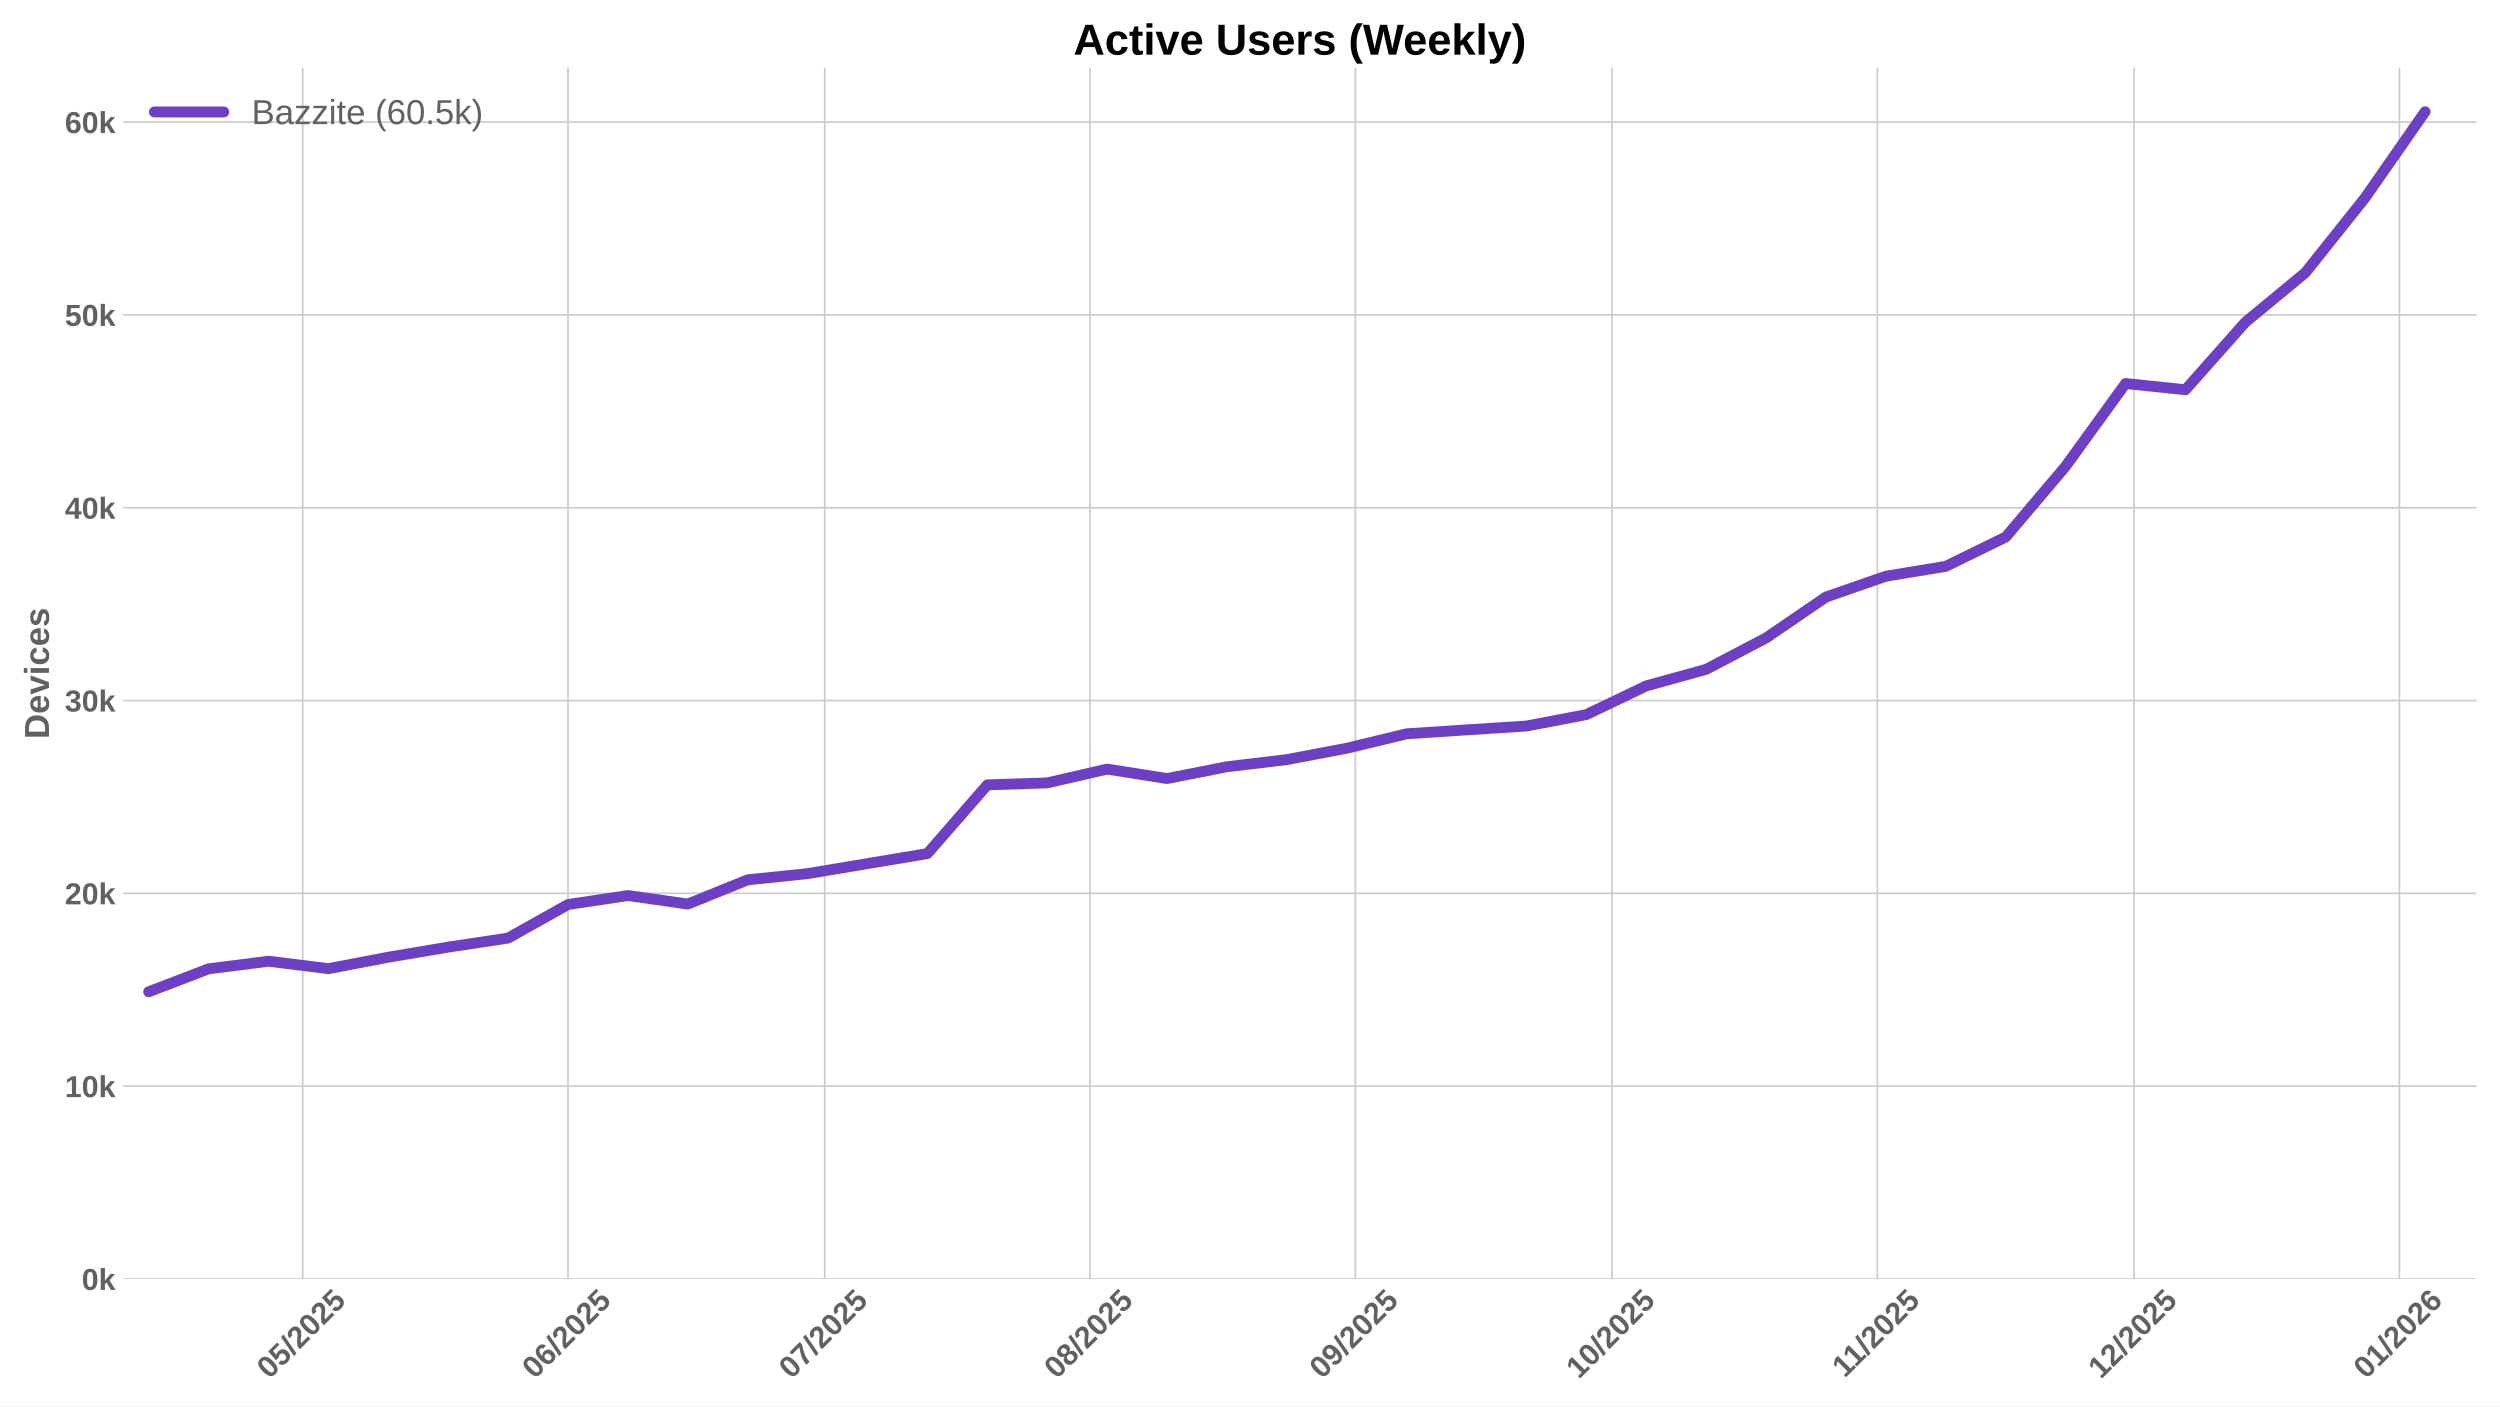
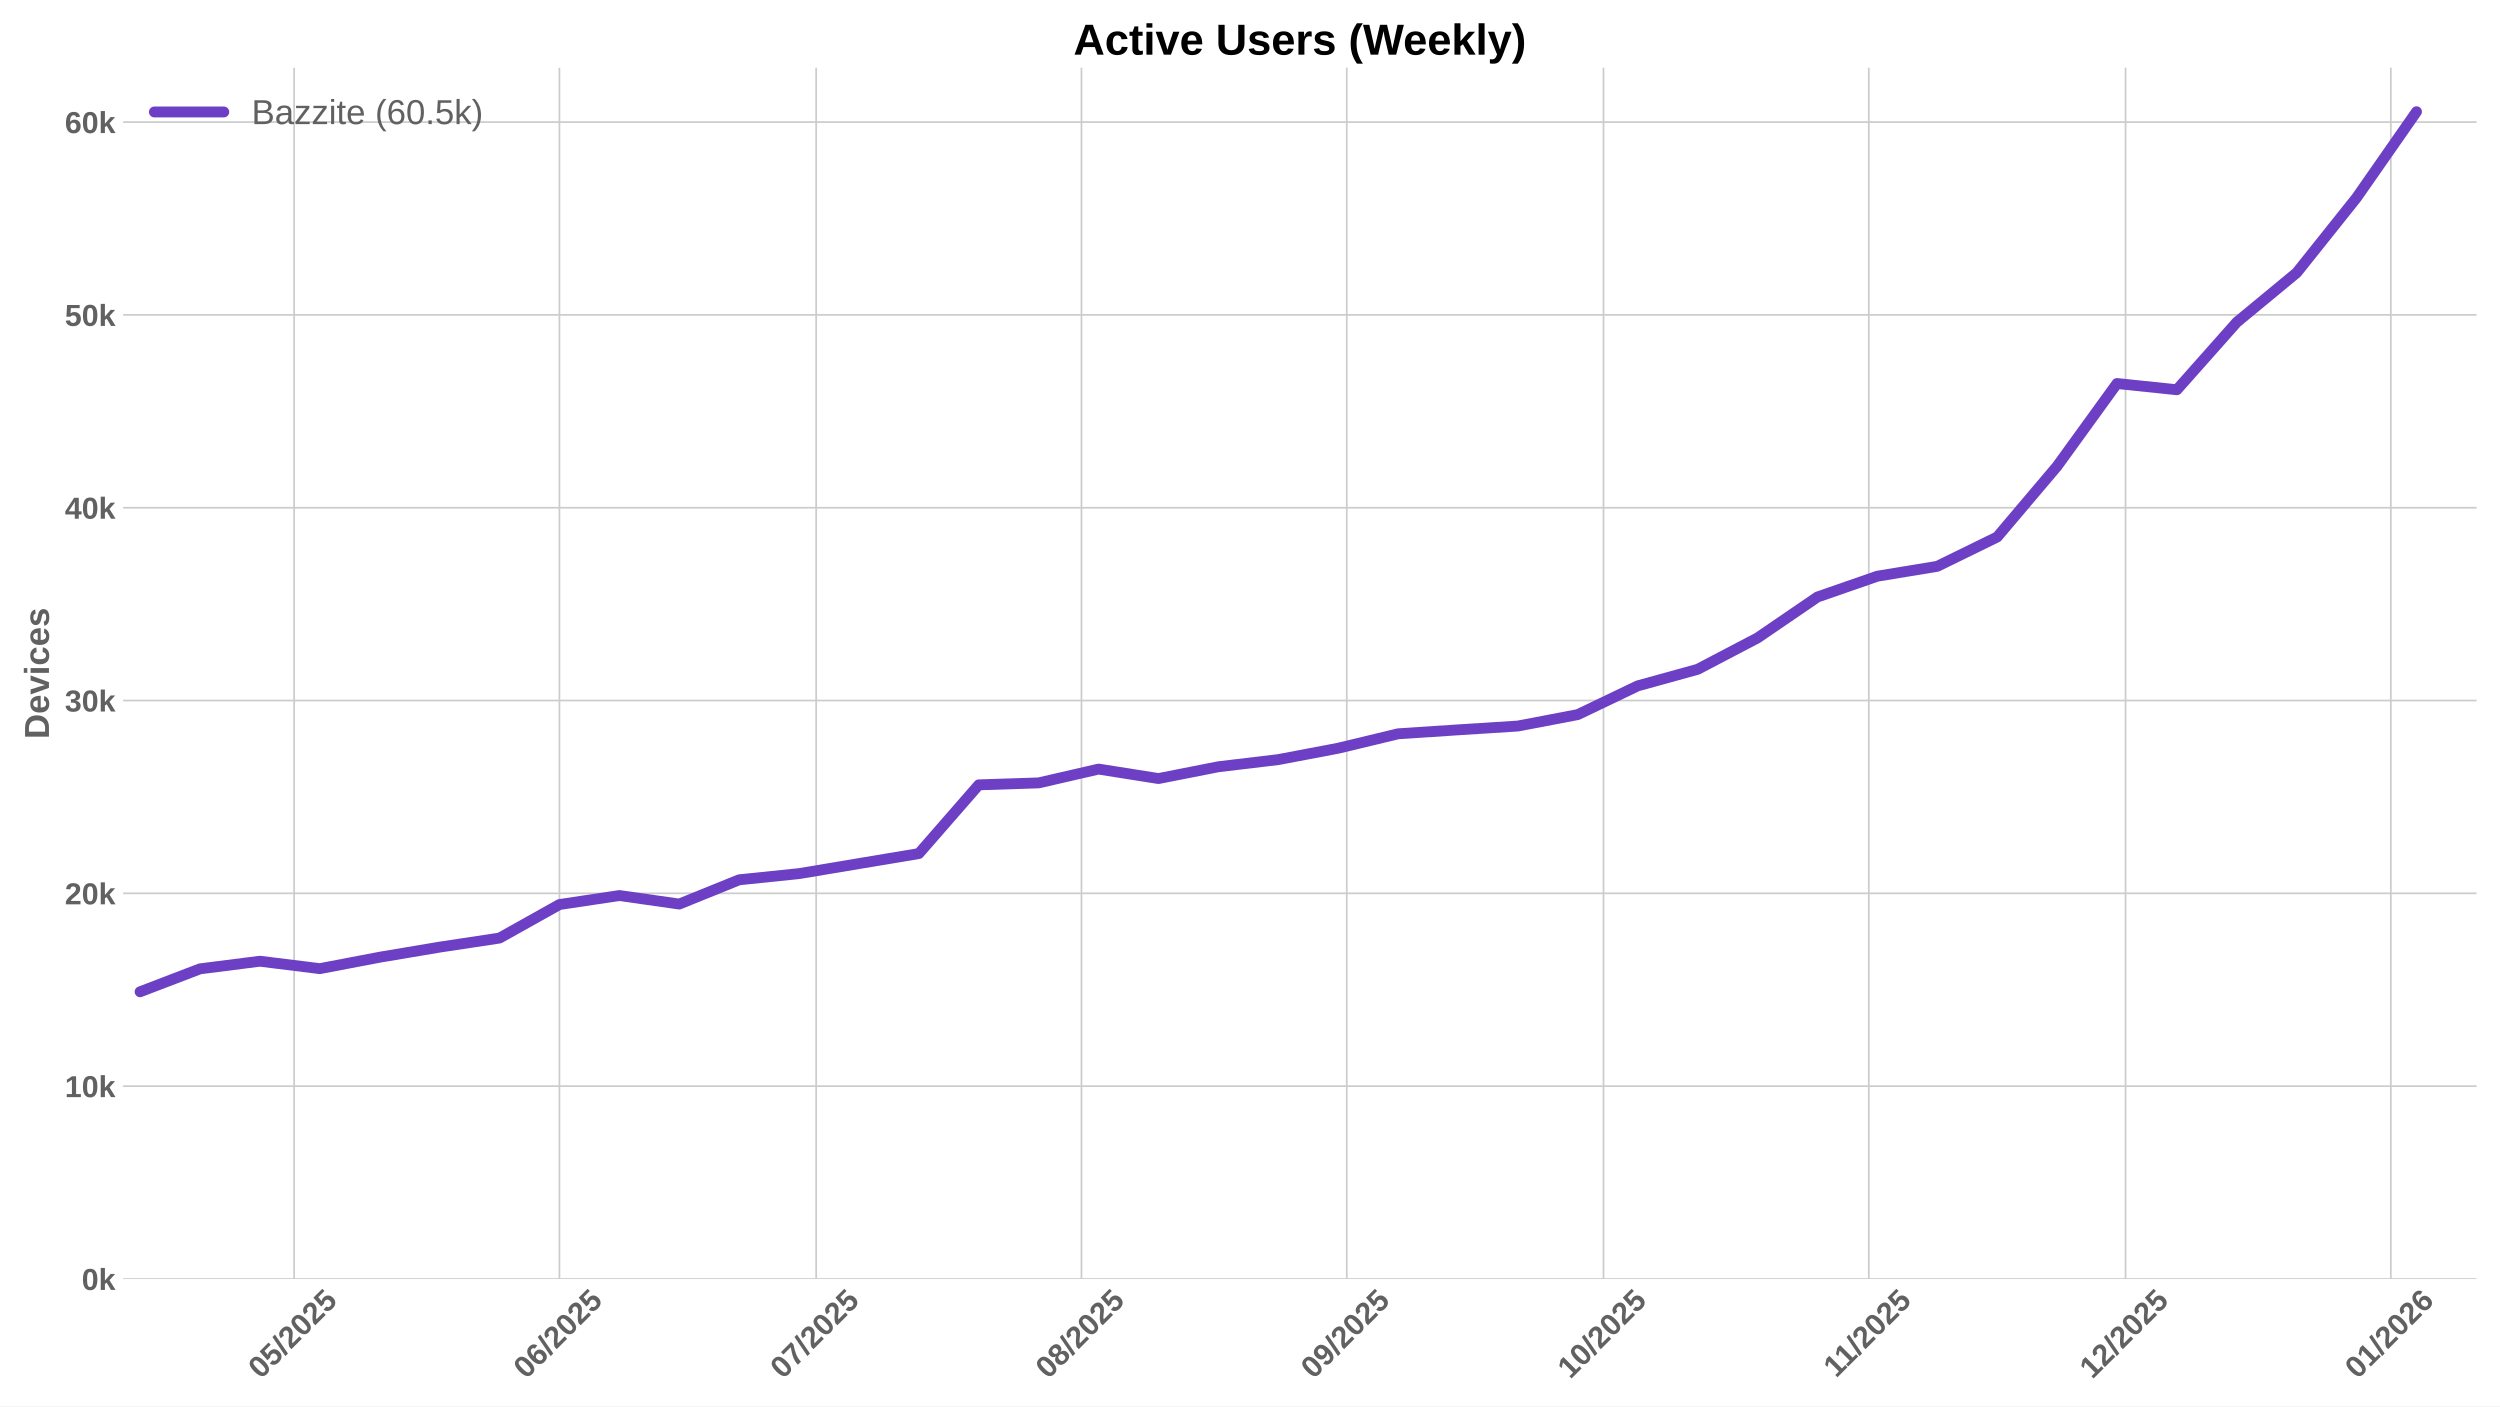
<svg xmlns="http://www.w3.org/2000/svg" xmlns:xlink="http://www.w3.org/1999/xlink" width="1152pt" height="648pt" viewBox="0 0 1152 648" version="1.1">
  <defs>
    <style type="text/css">*{stroke-linejoin: round; stroke-linecap: butt}</style>
  </defs>
  <g id="figure_1">
    <g id="patch_1">
      <path d="M 0 648  L 1152 648  L 1152 0  L 0 0  z " style="fill: #ffffff" />
    </g>
    <g id="axes_1">
      <g id="patch_2">
        <path d="M 56.73 589.343  L 1141.2 589.343  L 1141.2 31.2  L 56.73 31.2  z " style="fill: #ffffff" />
      </g>
      <g id="matplotlib.axis_1">
        <g id="xtick_1">
          <g id="line2d_1">
-             <path d="M 139.484 589.343  L 139.484 31.2  " clip-path="url(#pe78dcca697)" style="fill: none; stroke: #cccccc; stroke-width: 0.8; stroke-linecap: round" />
+             <path d="M 135.533 589.343  L 135.533 31.2  " clip-path="url(#p58dccc7db9)" style="fill: none; stroke: #cccccc; stroke-width: 0.8; stroke-linecap: round" />
          </g>
          <g id="line2d_2" />
          <g id="text_1">
-             <g style="fill: #616161" transform="translate(124.1541 635.7977) rotate(-45) scale(0.14 -0.14)">
+             <g style="fill: #616161" transform="translate(120.2031 635.7977) rotate(-45) scale(0.14 -0.14)">
              <defs>
                <path id="LiberationSans-Bold-30" d="M 3297 2203  Q 3297 1088 2914 512  Q 2531 -63 1766 -63  Q 253 -63 253 2203  Q 253 2994 418 3494  Q 584 3994 915 4231  Q 1247 4469 1791 4469  Q 2572 4469 2934 3903  Q 3297 3338 3297 2203  z M 2416 2203  Q 2416 2813 2356 3150  Q 2297 3488 2165 3634  Q 2034 3781 1784 3781  Q 1519 3781 1383 3632  Q 1247 3484 1189 3148  Q 1131 2813 1131 2203  Q 1131 1600 1192 1261  Q 1253 922 1386 775  Q 1519 628 1772 628  Q 2022 628 2158 783  Q 2294 938 2355 1278  Q 2416 1619 2416 2203  z " transform="scale(0.015625)" />
                <path id="LiberationSans-Bold-35" d="M 3381 1466  Q 3381 766 2945 351  Q 2509 -63 1750 -63  Q 1088 -63 689 235  Q 291 534 197 1100  L 1075 1172  Q 1144 891 1319 762  Q 1494 634 1759 634  Q 2088 634 2283 843  Q 2478 1053 2478 1447  Q 2478 1794 2293 2001  Q 2109 2209 1778 2209  Q 1413 2209 1181 1925  L 325 1925  L 478 4403  L 3125 4403  L 3125 3750  L 1275 3750  L 1203 2638  Q 1522 2919 2000 2919  Q 2628 2919 3004 2528  Q 3381 2138 3381 1466  z " transform="scale(0.015625)" />
                <path id="LiberationSans-Bold-2f" d="M 63 -128  L 972 4638  L 1716 4638  L 822 -128  L 63 -128  z " transform="scale(0.015625)" />
                <path id="LiberationSans-Bold-32" d="M 222 0  L 222 609  Q 394 988 711 1347  Q 1028 1706 1509 2097  Q 1972 2472 2158 2715  Q 2344 2959 2344 3194  Q 2344 3769 1766 3769  Q 1484 3769 1336 3617  Q 1188 3466 1144 3163  L 259 3213  Q 334 3825 717 4147  Q 1100 4469 1759 4469  Q 2472 4469 2853 4144  Q 3234 3819 3234 3231  Q 3234 2922 3112 2672  Q 2991 2422 2800 2211  Q 2609 2000 2376 1815  Q 2144 1631 1925 1456  Q 1706 1281 1526 1103  Q 1347 925 1259 722  L 3303 722  L 3303 0  L 222 0  z " transform="scale(0.015625)" />
              </defs>
              <use xlink:href="#LiberationSans-Bold-30" />
              <use xlink:href="#LiberationSans-Bold-35" transform="translate(55.61523 0)" />
              <use xlink:href="#LiberationSans-Bold-2f" transform="translate(111.2305 0)" />
              <use xlink:href="#LiberationSans-Bold-32" transform="translate(139.0137 0)" />
              <use xlink:href="#LiberationSans-Bold-30" transform="translate(194.6289 0)" />
              <use xlink:href="#LiberationSans-Bold-32" transform="translate(250.2441 0)" />
              <use xlink:href="#LiberationSans-Bold-35" transform="translate(305.8594 0)" />
            </g>
          </g>
        </g>
        <g id="xtick_2">
          <g id="line2d_3">
-             <path d="M 261.734 589.343  L 261.734 31.2  " clip-path="url(#pe78dcca697)" style="fill: none; stroke: #cccccc; stroke-width: 0.8; stroke-linecap: round" />
+             <path d="M 257.783 589.343  L 257.783 31.2  " clip-path="url(#p58dccc7db9)" style="fill: none; stroke: #cccccc; stroke-width: 0.8; stroke-linecap: round" />
          </g>
          <g id="line2d_4" />
          <g id="text_2">
-             <g style="fill: #616161" transform="translate(246.4034 635.7977) rotate(-45) scale(0.14 -0.14)">
+             <g style="fill: #616161" transform="translate(242.4524 635.7977) rotate(-45) scale(0.14 -0.14)">
              <defs>
                <path id="LiberationSans-Bold-36" d="M 3328 1441  Q 3328 738 2934 337  Q 2541 -63 1847 -63  Q 1069 -63 651 482  Q 234 1028 234 2100  Q 234 3278 657 3873  Q 1081 4469 1869 4469  Q 2428 4469 2751 4222  Q 3075 3975 3209 3456  L 2381 3341  Q 2263 3775 1850 3775  Q 1497 3775 1295 3422  Q 1094 3069 1094 2350  Q 1234 2584 1484 2709  Q 1734 2834 2050 2834  Q 2641 2834 2984 2459  Q 3328 2084 3328 1441  z M 2447 1416  Q 2447 1791 2273 1989  Q 2100 2188 1797 2188  Q 1506 2188 1331 2002  Q 1156 1816 1156 1509  Q 1156 1125 1339 873  Q 1522 622 1819 622  Q 2116 622 2281 833  Q 2447 1044 2447 1416  z " transform="scale(0.015625)" />
              </defs>
              <use xlink:href="#LiberationSans-Bold-30" />
              <use xlink:href="#LiberationSans-Bold-36" transform="translate(55.61523 0)" />
              <use xlink:href="#LiberationSans-Bold-2f" transform="translate(111.2305 0)" />
              <use xlink:href="#LiberationSans-Bold-32" transform="translate(139.0137 0)" />
              <use xlink:href="#LiberationSans-Bold-30" transform="translate(194.6289 0)" />
              <use xlink:href="#LiberationSans-Bold-32" transform="translate(250.2441 0)" />
              <use xlink:href="#LiberationSans-Bold-35" transform="translate(305.8594 0)" />
            </g>
          </g>
        </g>
        <g id="xtick_3">
          <g id="line2d_5">
-             <path d="M 380.04 589.343  L 380.04 31.2  " clip-path="url(#pe78dcca697)" style="fill: none; stroke: #cccccc; stroke-width: 0.8; stroke-linecap: round" />
+             <path d="M 376.089 589.343  L 376.089 31.2  " clip-path="url(#p58dccc7db9)" style="fill: none; stroke: #cccccc; stroke-width: 0.8; stroke-linecap: round" />
          </g>
          <g id="line2d_6" />
          <g id="text_3">
-             <g style="fill: #616161" transform="translate(364.7092 635.7977) rotate(-45) scale(0.14 -0.14)">
+             <g style="fill: #616161" transform="translate(360.7583 635.7977) rotate(-45) scale(0.14 -0.14)">
              <defs>
                <path id="LiberationSans-Bold-37" d="M 3278 3706  Q 2981 3238 2717 2797  Q 2453 2356 2256 1911  Q 2059 1466 1945 995  Q 1831 525 1831 0  L 916 0  Q 916 550 1059 1064  Q 1203 1578 1475 2111  Q 1747 2644 2463 3681  L 275 3681  L 275 4403  L 3278 4403  L 3278 3706  z " transform="scale(0.015625)" />
              </defs>
              <use xlink:href="#LiberationSans-Bold-30" />
              <use xlink:href="#LiberationSans-Bold-37" transform="translate(55.61523 0)" />
              <use xlink:href="#LiberationSans-Bold-2f" transform="translate(111.2305 0)" />
              <use xlink:href="#LiberationSans-Bold-32" transform="translate(139.0137 0)" />
              <use xlink:href="#LiberationSans-Bold-30" transform="translate(194.6289 0)" />
              <use xlink:href="#LiberationSans-Bold-32" transform="translate(250.2441 0)" />
              <use xlink:href="#LiberationSans-Bold-35" transform="translate(305.8594 0)" />
            </g>
          </g>
        </g>
        <g id="xtick_4">
          <g id="line2d_7">
-             <path d="M 502.289 589.343  L 502.289 31.2  " clip-path="url(#pe78dcca697)" style="fill: none; stroke: #cccccc; stroke-width: 0.8; stroke-linecap: round" />
+             <path d="M 498.338 589.343  L 498.338 31.2  " clip-path="url(#p58dccc7db9)" style="fill: none; stroke: #cccccc; stroke-width: 0.8; stroke-linecap: round" />
          </g>
          <g id="line2d_8" />
          <g id="text_4">
-             <g style="fill: #616161" transform="translate(486.9586 635.7977) rotate(-45) scale(0.14 -0.14)">
+             <g style="fill: #616161" transform="translate(483.0076 635.7977) rotate(-45) scale(0.14 -0.14)">
              <defs>
                <path id="LiberationSans-Bold-38" d="M 3363 1241  Q 3363 622 2953 279  Q 2544 -63 1784 -63  Q 1031 -63 617 278  Q 203 619 203 1234  Q 203 1656 447 1945  Q 691 2234 1100 2303  L 1100 2316  Q 744 2394 525 2669  Q 306 2944 306 3303  Q 306 3844 689 4156  Q 1072 4469 1772 4469  Q 2488 4469 2870 4164  Q 3253 3859 3253 3297  Q 3253 2938 3036 2666  Q 2819 2394 2453 2322  L 2453 2309  Q 2878 2241 3120 1961  Q 3363 1681 3363 1241  z M 2350 3250  Q 2350 3563 2206 3708  Q 2063 3853 1772 3853  Q 1203 3853 1203 3250  Q 1203 2619 1778 2619  Q 2066 2619 2208 2766  Q 2350 2913 2350 3250  z M 2453 1313  Q 2453 2003 1766 2003  Q 1447 2003 1276 1822  Q 1106 1641 1106 1300  Q 1106 913 1275 734  Q 1444 556 1791 556  Q 2131 556 2292 734  Q 2453 913 2453 1313  z " transform="scale(0.015625)" />
              </defs>
              <use xlink:href="#LiberationSans-Bold-30" />
              <use xlink:href="#LiberationSans-Bold-38" transform="translate(55.61523 0)" />
              <use xlink:href="#LiberationSans-Bold-2f" transform="translate(111.2305 0)" />
              <use xlink:href="#LiberationSans-Bold-32" transform="translate(139.0137 0)" />
              <use xlink:href="#LiberationSans-Bold-30" transform="translate(194.6289 0)" />
              <use xlink:href="#LiberationSans-Bold-32" transform="translate(250.2441 0)" />
              <use xlink:href="#LiberationSans-Bold-35" transform="translate(305.8594 0)" />
            </g>
          </g>
        </g>
        <g id="xtick_5">
          <g id="line2d_9">
-             <path d="M 624.538 589.343  L 624.538 31.2  " clip-path="url(#pe78dcca697)" style="fill: none; stroke: #cccccc; stroke-width: 0.8; stroke-linecap: round" />
+             <path d="M 620.587 589.343  L 620.587 31.2  " clip-path="url(#p58dccc7db9)" style="fill: none; stroke: #cccccc; stroke-width: 0.8; stroke-linecap: round" />
          </g>
          <g id="line2d_10" />
          <g id="text_5">
-             <g style="fill: #616161" transform="translate(609.2079 635.7977) rotate(-45) scale(0.14 -0.14)">
+             <g style="fill: #616161" transform="translate(605.2569 635.7977) rotate(-45) scale(0.14 -0.14)">
              <defs>
                <path id="LiberationSans-Bold-39" d="M 3322 2272  Q 3322 1100 2894 518  Q 2466 -63 1678 -63  Q 1097 -63 767 185  Q 438 434 300 972  L 1125 1088  Q 1247 628 1688 628  Q 2056 628 2254 981  Q 2453 1334 2459 2028  Q 2341 1794 2070 1661  Q 1800 1528 1488 1528  Q 906 1528 564 1923  Q 222 2319 222 2994  Q 222 3688 623 4078  Q 1025 4469 1759 4469  Q 2550 4469 2936 3920  Q 3322 3372 3322 2272  z M 2394 2888  Q 2394 3297 2214 3539  Q 2034 3781 1738 3781  Q 1447 3781 1280 3570  Q 1113 3359 1113 2988  Q 1113 2622 1278 2401  Q 1444 2181 1741 2181  Q 2022 2181 2208 2373  Q 2394 2566 2394 2888  z " transform="scale(0.015625)" />
              </defs>
              <use xlink:href="#LiberationSans-Bold-30" />
              <use xlink:href="#LiberationSans-Bold-39" transform="translate(55.61523 0)" />
              <use xlink:href="#LiberationSans-Bold-2f" transform="translate(111.2305 0)" />
              <use xlink:href="#LiberationSans-Bold-32" transform="translate(139.0137 0)" />
              <use xlink:href="#LiberationSans-Bold-30" transform="translate(194.6289 0)" />
              <use xlink:href="#LiberationSans-Bold-32" transform="translate(250.2441 0)" />
              <use xlink:href="#LiberationSans-Bold-35" transform="translate(305.8594 0)" />
            </g>
          </g>
        </g>
        <g id="xtick_6">
          <g id="line2d_11">
-             <path d="M 742.844 589.343  L 742.844 31.2  " clip-path="url(#pe78dcca697)" style="fill: none; stroke: #cccccc; stroke-width: 0.8; stroke-linecap: round" />
+             <path d="M 738.893 589.343  L 738.893 31.2  " clip-path="url(#p58dccc7db9)" style="fill: none; stroke: #cccccc; stroke-width: 0.8; stroke-linecap: round" />
          </g>
          <g id="line2d_12" />
          <g id="text_6">
-             <g style="fill: #616161" transform="translate(727.5137 635.7977) rotate(-45) scale(0.14 -0.14)">
+             <g style="fill: #616161" transform="translate(723.5628 635.7977) rotate(-45) scale(0.14 -0.14)">
              <defs>
                <path id="LiberationSans-Bold-31" d="M 403 0  L 403 653  L 1494 653  L 1494 3656  L 438 2997  L 438 3688  L 1541 4403  L 2372 4403  L 2372 653  L 3381 653  L 3381 0  L 403 0  z " transform="scale(0.015625)" />
              </defs>
              <use xlink:href="#LiberationSans-Bold-31" />
              <use xlink:href="#LiberationSans-Bold-30" transform="translate(55.61523 0)" />
              <use xlink:href="#LiberationSans-Bold-2f" transform="translate(111.2305 0)" />
              <use xlink:href="#LiberationSans-Bold-32" transform="translate(139.0137 0)" />
              <use xlink:href="#LiberationSans-Bold-30" transform="translate(194.6289 0)" />
              <use xlink:href="#LiberationSans-Bold-32" transform="translate(250.2441 0)" />
              <use xlink:href="#LiberationSans-Bold-35" transform="translate(305.8594 0)" />
            </g>
          </g>
        </g>
        <g id="xtick_7">
          <g id="line2d_13">
-             <path d="M 865.093 589.343  L 865.093 31.2  " clip-path="url(#pe78dcca697)" style="fill: none; stroke: #cccccc; stroke-width: 0.8; stroke-linecap: round" />
+             <path d="M 861.142 589.343  L 861.142 31.2  " clip-path="url(#p58dccc7db9)" style="fill: none; stroke: #cccccc; stroke-width: 0.8; stroke-linecap: round" />
          </g>
          <g id="line2d_14" />
          <g id="text_7">
-             <g style="fill: #616161" transform="translate(850.0353 635.2532) rotate(-45) scale(0.14 -0.14)">
+             <g style="fill: #616161" transform="translate(846.0843 635.2532) rotate(-45) scale(0.14 -0.14)">
              <use xlink:href="#LiberationSans-Bold-31" />
              <use xlink:href="#LiberationSans-Bold-31" transform="translate(50.11523 0)" />
              <use xlink:href="#LiberationSans-Bold-2f" transform="translate(105.7305 0)" />
              <use xlink:href="#LiberationSans-Bold-32" transform="translate(133.5137 0)" />
              <use xlink:href="#LiberationSans-Bold-30" transform="translate(189.1289 0)" />
              <use xlink:href="#LiberationSans-Bold-32" transform="translate(244.7441 0)" />
              <use xlink:href="#LiberationSans-Bold-35" transform="translate(300.3594 0)" />
            </g>
          </g>
        </g>
        <g id="xtick_8">
          <g id="line2d_15">
-             <path d="M 983.399 589.343  L 983.399 31.2  " clip-path="url(#pe78dcca697)" style="fill: none; stroke: #cccccc; stroke-width: 0.8; stroke-linecap: round" />
+             <path d="M 979.448 589.343  L 979.448 31.2  " clip-path="url(#p58dccc7db9)" style="fill: none; stroke: #cccccc; stroke-width: 0.8; stroke-linecap: round" />
          </g>
          <g id="line2d_16" />
          <g id="text_8">
-             <g style="fill: #616161" transform="translate(968.0689 635.7977) rotate(-45) scale(0.14 -0.14)">
+             <g style="fill: #616161" transform="translate(964.1179 635.7977) rotate(-45) scale(0.14 -0.14)">
              <use xlink:href="#LiberationSans-Bold-31" />
              <use xlink:href="#LiberationSans-Bold-32" transform="translate(55.61523 0)" />
              <use xlink:href="#LiberationSans-Bold-2f" transform="translate(111.2305 0)" />
              <use xlink:href="#LiberationSans-Bold-32" transform="translate(139.0137 0)" />
              <use xlink:href="#LiberationSans-Bold-30" transform="translate(194.6289 0)" />
              <use xlink:href="#LiberationSans-Bold-32" transform="translate(250.2441 0)" />
              <use xlink:href="#LiberationSans-Bold-35" transform="translate(305.8594 0)" />
            </g>
          </g>
        </g>
        <g id="xtick_9">
          <g id="line2d_17">
-             <path d="M 1105.649 589.343  L 1105.649 31.2  " clip-path="url(#pe78dcca697)" style="fill: none; stroke: #cccccc; stroke-width: 0.8; stroke-linecap: round" />
+             <path d="M 1101.698 589.343  L 1101.698 31.2  " clip-path="url(#p58dccc7db9)" style="fill: none; stroke: #cccccc; stroke-width: 0.8; stroke-linecap: round" />
          </g>
          <g id="line2d_18" />
          <g id="text_9">
-             <g style="fill: #616161" transform="translate(1090.318 635.7977) rotate(-45) scale(0.14 -0.14)">
+             <g style="fill: #616161" transform="translate(1086.367 635.7977) rotate(-45) scale(0.14 -0.14)">
              <use xlink:href="#LiberationSans-Bold-30" />
              <use xlink:href="#LiberationSans-Bold-31" transform="translate(55.61523 0)" />
              <use xlink:href="#LiberationSans-Bold-2f" transform="translate(111.2305 0)" />
              <use xlink:href="#LiberationSans-Bold-32" transform="translate(139.0137 0)" />
              <use xlink:href="#LiberationSans-Bold-30" transform="translate(194.6289 0)" />
              <use xlink:href="#LiberationSans-Bold-32" transform="translate(250.2441 0)" />
              <use xlink:href="#LiberationSans-Bold-36" transform="translate(305.8594 0)" />
            </g>
          </g>
        </g>
      </g>
      <g id="matplotlib.axis_2">
        <g id="ytick_1">
          <g id="line2d_19">
-             <path d="M 56.73 589.343  L 1141.2 589.343  " clip-path="url(#pe78dcca697)" style="fill: none; stroke: #cccccc; stroke-width: 0.8; stroke-linecap: round" />
+             <path d="M 56.73 589.343  L 1141.2 589.343  " clip-path="url(#p58dccc7db9)" style="fill: none; stroke: #cccccc; stroke-width: 0.8; stroke-linecap: round" />
          </g>
          <g id="line2d_20" />
          <g id="text_10">
            <g style="fill: #616161" transform="translate(37.65937 594.416) scale(0.14 -0.14)">
              <defs>
                <path id="LiberationSans-Bold-6b" d="M 2606 0  L 1703 1531  L 1325 1269  L 1325 0  L 447 0  L 447 4638  L 1325 4638  L 1325 1981  L 2531 3381  L 3475 3381  L 2288 2063  L 3566 0  L 2606 0  z " transform="scale(0.015625)" />
              </defs>
              <use xlink:href="#LiberationSans-Bold-30" />
              <use xlink:href="#LiberationSans-Bold-6b" transform="translate(55.61523 0)" />
            </g>
          </g>
        </g>
        <g id="ytick_2">
          <g id="line2d_21">
-             <path d="M 56.73 500.495  L 1141.2 500.495  " clip-path="url(#pe78dcca697)" style="fill: none; stroke: #cccccc; stroke-width: 0.8; stroke-linecap: round" />
+             <path d="M 56.73 500.495  L 1141.2 500.495  " clip-path="url(#p58dccc7db9)" style="fill: none; stroke: #cccccc; stroke-width: 0.8; stroke-linecap: round" />
          </g>
          <g id="line2d_22" />
          <g id="text_11">
            <g style="fill: #616161" transform="translate(29.87406 505.5683) scale(0.14 -0.14)">
              <use xlink:href="#LiberationSans-Bold-31" />
              <use xlink:href="#LiberationSans-Bold-30" transform="translate(55.61523 0)" />
              <use xlink:href="#LiberationSans-Bold-6b" transform="translate(111.2305 0)" />
            </g>
          </g>
        </g>
        <g id="ytick_3">
          <g id="line2d_23">
-             <path d="M 56.73 411.648  L 1141.2 411.648  " clip-path="url(#pe78dcca697)" style="fill: none; stroke: #cccccc; stroke-width: 0.8; stroke-linecap: round" />
+             <path d="M 56.73 411.648  L 1141.2 411.648  " clip-path="url(#p58dccc7db9)" style="fill: none; stroke: #cccccc; stroke-width: 0.8; stroke-linecap: round" />
          </g>
          <g id="line2d_24" />
          <g id="text_12">
            <g style="fill: #616161" transform="translate(29.87406 416.7206) scale(0.14 -0.14)">
              <use xlink:href="#LiberationSans-Bold-32" />
              <use xlink:href="#LiberationSans-Bold-30" transform="translate(55.61523 0)" />
              <use xlink:href="#LiberationSans-Bold-6b" transform="translate(111.2305 0)" />
            </g>
          </g>
        </g>
        <g id="ytick_4">
          <g id="line2d_25">
-             <path d="M 56.73 322.8  L 1141.2 322.8  " clip-path="url(#pe78dcca697)" style="fill: none; stroke: #cccccc; stroke-width: 0.8; stroke-linecap: round" />
+             <path d="M 56.73 322.8  L 1141.2 322.8  " clip-path="url(#p58dccc7db9)" style="fill: none; stroke: #cccccc; stroke-width: 0.8; stroke-linecap: round" />
          </g>
          <g id="line2d_26" />
          <g id="text_13">
            <g style="fill: #616161" transform="translate(29.87406 327.8728) scale(0.14 -0.14)">
              <defs>
                <path id="LiberationSans-Bold-33" d="M 3328 1222  Q 3328 603 2922 265  Q 2516 -72 1766 -72  Q 1056 -72 637 254  Q 219 581 147 1197  L 1041 1275  Q 1125 641 1763 641  Q 2078 641 2253 797  Q 2428 953 2428 1275  Q 2428 1569 2215 1725  Q 2003 1881 1584 1881  L 1278 1881  L 1278 2591  L 1566 2591  Q 1944 2591 2134 2745  Q 2325 2900 2325 3188  Q 2325 3459 2173 3614  Q 2022 3769 1731 3769  Q 1459 3769 1292 3619  Q 1125 3469 1100 3194  L 222 3256  Q 291 3825 694 4147  Q 1097 4469 1747 4469  Q 2438 4469 2827 4158  Q 3216 3847 3216 3297  Q 3216 2884 2973 2618  Q 2731 2353 2275 2266  L 2275 2253  Q 2781 2194 3054 1920  Q 3328 1647 3328 1222  z " transform="scale(0.015625)" />
              </defs>
              <use xlink:href="#LiberationSans-Bold-33" />
              <use xlink:href="#LiberationSans-Bold-30" transform="translate(55.61523 0)" />
              <use xlink:href="#LiberationSans-Bold-6b" transform="translate(111.2305 0)" />
            </g>
          </g>
        </g>
        <g id="ytick_5">
          <g id="line2d_27">
-             <path d="M 56.73 233.952  L 1141.2 233.952  " clip-path="url(#pe78dcca697)" style="fill: none; stroke: #cccccc; stroke-width: 0.8; stroke-linecap: round" />
+             <path d="M 56.73 233.952  L 1141.2 233.952  " clip-path="url(#p58dccc7db9)" style="fill: none; stroke: #cccccc; stroke-width: 0.8; stroke-linecap: round" />
          </g>
          <g id="line2d_28" />
          <g id="text_14">
            <g style="fill: #616161" transform="translate(29.87406 239.0251) scale(0.14 -0.14)">
              <defs>
                <path id="LiberationSans-Bold-34" d="M 2938 897  L 2938 0  L 2100 0  L 2100 897  L 97 897  L 97 1556  L 1956 4403  L 2938 4403  L 2938 1550  L 3525 1550  L 3525 897  L 2938 897  z M 2100 2991  Q 2100 3159 2111 3356  Q 2122 3553 2128 3609  Q 2047 3434 1834 3103  L 813 1550  L 2100 1550  L 2100 2991  z " transform="scale(0.015625)" />
              </defs>
              <use xlink:href="#LiberationSans-Bold-34" />
              <use xlink:href="#LiberationSans-Bold-30" transform="translate(55.61523 0)" />
              <use xlink:href="#LiberationSans-Bold-6b" transform="translate(111.2305 0)" />
            </g>
          </g>
        </g>
        <g id="ytick_6">
          <g id="line2d_29">
-             <path d="M 56.73 145.105  L 1141.2 145.105  " clip-path="url(#pe78dcca697)" style="fill: none; stroke: #cccccc; stroke-width: 0.8; stroke-linecap: round" />
+             <path d="M 56.73 145.105  L 1141.2 145.105  " clip-path="url(#p58dccc7db9)" style="fill: none; stroke: #cccccc; stroke-width: 0.8; stroke-linecap: round" />
          </g>
          <g id="line2d_30" />
          <g id="text_15">
            <g style="fill: #616161" transform="translate(29.87406 150.1774) scale(0.14 -0.14)">
              <use xlink:href="#LiberationSans-Bold-35" />
              <use xlink:href="#LiberationSans-Bold-30" transform="translate(55.61523 0)" />
              <use xlink:href="#LiberationSans-Bold-6b" transform="translate(111.2305 0)" />
            </g>
          </g>
        </g>
        <g id="ytick_7">
          <g id="line2d_31">
-             <path d="M 56.73 56.257  L 1141.2 56.257  " clip-path="url(#pe78dcca697)" style="fill: none; stroke: #cccccc; stroke-width: 0.8; stroke-linecap: round" />
+             <path d="M 56.73 56.257  L 1141.2 56.257  " clip-path="url(#p58dccc7db9)" style="fill: none; stroke: #cccccc; stroke-width: 0.8; stroke-linecap: round" />
          </g>
          <g id="line2d_32" />
          <g id="text_16">
            <g style="fill: #616161" transform="translate(29.87406 61.32965) scale(0.14 -0.14)">
              <use xlink:href="#LiberationSans-Bold-36" />
              <use xlink:href="#LiberationSans-Bold-30" transform="translate(55.61523 0)" />
              <use xlink:href="#LiberationSans-Bold-6b" transform="translate(111.2305 0)" />
            </g>
          </g>
        </g>
        <g id="text_17">
          <g style="fill: #616161" transform="translate(22.55406 340.5153) rotate(-90) scale(0.16 -0.16)">
            <defs>
              <path id="LiberationSans-Bold-44" d="M 4353 2234  Q 4353 1553 4086 1045  Q 3819 538 3330 269  Q 2841 0 2209 0  L 428 0  L 428 4403  L 2022 4403  Q 3134 4403 3743 3842  Q 4353 3281 4353 2234  z M 3425 2234  Q 3425 2944 3056 3317  Q 2688 3691 2003 3691  L 1350 3691  L 1350 713  L 2131 713  Q 2725 713 3075 1122  Q 3425 1531 3425 2234  z " transform="scale(0.015625)" />
              <path id="LiberationSans-Bold-65" d="M 1831 -63  Q 1069 -63 659 389  Q 250 841 250 1706  Q 250 2544 665 2994  Q 1081 3444 1844 3444  Q 2572 3444 2956 2961  Q 3341 2478 3341 1547  L 3341 1522  L 1172 1522  Q 1172 1028 1355 776  Q 1538 525 1875 525  Q 2341 525 2463 928  L 3291 856  Q 2931 -63 1831 -63  z M 1831 2891  Q 1522 2891 1355 2675  Q 1188 2459 1178 2072  L 2491 2072  Q 2466 2481 2294 2686  Q 2122 2891 1831 2891  z " transform="scale(0.015625)" />
              <path id="LiberationSans-Bold-76" d="M 2284 0  L 1234 0  L 25 3381  L 953 3381  L 1544 1491  Q 1591 1334 1766 709  Q 1797 838 1894 1159  Q 1991 1481 2613 3381  L 3531 3381  L 2284 0  z " transform="scale(0.015625)" />
              <path id="LiberationSans-Bold-69" d="M 447 3991  L 447 4638  L 1325 4638  L 1325 3991  L 447 3991  z M 447 0  L 447 3381  L 1325 3381  L 1325 0  L 447 0  z " transform="scale(0.015625)" />
              <path id="LiberationSans-Bold-63" d="M 1856 -63  Q 1088 -63 669 395  Q 250 853 250 1672  Q 250 2509 672 2976  Q 1094 3444 1869 3444  Q 2466 3444 2856 3144  Q 3247 2844 3347 2316  L 2463 2272  Q 2425 2531 2275 2686  Q 2125 2841 1850 2841  Q 1172 2841 1172 1706  Q 1172 538 1863 538  Q 2113 538 2281 695  Q 2450 853 2491 1166  L 3372 1125  Q 3325 778 3123 506  Q 2922 234 2594 85  Q 2266 -63 1856 -63  z " transform="scale(0.015625)" />
              <path id="LiberationSans-Bold-73" d="M 3297 988  Q 3297 497 2895 217  Q 2494 -63 1784 -63  Q 1088 -63 717 157  Q 347 378 225 844  L 997 959  Q 1063 719 1223 619  Q 1384 519 1784 519  Q 2153 519 2322 612  Q 2491 706 2491 906  Q 2491 1069 2355 1164  Q 2219 1259 1894 1325  Q 1150 1472 890 1598  Q 631 1725 495 1926  Q 359 2128 359 2422  Q 359 2906 732 3176  Q 1106 3447 1791 3447  Q 2394 3447 2761 3212  Q 3128 2978 3219 2534  L 2441 2453  Q 2403 2659 2256 2761  Q 2109 2863 1791 2863  Q 1478 2863 1322 2783  Q 1166 2703 1166 2516  Q 1166 2369 1286 2283  Q 1406 2197 1691 2141  Q 2088 2059 2395 1973  Q 2703 1888 2889 1769  Q 3075 1650 3186 1464  Q 3297 1278 3297 988  z " transform="scale(0.015625)" />
            </defs>
            <use xlink:href="#LiberationSans-Bold-44" />
            <use xlink:href="#LiberationSans-Bold-65" transform="translate(72.2168 0)" />
            <use xlink:href="#LiberationSans-Bold-76" transform="translate(127.832 0)" />
            <use xlink:href="#LiberationSans-Bold-69" transform="translate(183.4473 0)" />
            <use xlink:href="#LiberationSans-Bold-63" transform="translate(211.2305 0)" />
            <use xlink:href="#LiberationSans-Bold-65" transform="translate(266.8457 0)" />
            <use xlink:href="#LiberationSans-Bold-73" transform="translate(322.4609 0)" />
          </g>
        </g>
      </g>
      <g id="line2d_33">
-         <path d="M 68.501 457.013  L 96.106 446.441  L 123.71 442.931  L 151.315 446.352  L 178.92 441.083  L 206.524 436.436  L 234.129 432.26  L 261.734 416.81  L 289.338 412.661  L 316.943 416.588  L 344.548 405.411  L 372.152 402.559  L 427.362 393.318  L 454.967 361.662  L 482.571 360.756  L 510.176 354.394  L 537.781 358.757  L 565.385 353.319  L 592.99 350.023  L 620.595 344.781  L 648.199 338.135  L 675.804 336.314  L 703.409 334.555  L 731.013 329.277  L 758.618 316.048  L 786.223 308.416  L 813.828 293.951  L 841.432 275.098  L 869.037 265.511  L 896.642 260.962  L 924.246 247.457  L 951.851 214.85  L 979.456 176.725  L 1007.06 179.595  L 1034.665 148.481  L 1062.27 125.674  L 1089.874 91.076  L 1117.479 51.477  " clip-path="url(#pe78dcca697)" style="fill: none; stroke: #6c3fc4; stroke-width: 5; stroke-linecap: round" />
+         <path d="M 64.55 457.013  L 92.155 446.441  L 119.759 442.931  L 147.364 446.352  L 174.969 441.083  L 202.573 436.436  L 230.178 432.26  L 257.783 416.81  L 285.387 412.661  L 312.992 416.588  L 340.597 405.411  L 368.201 402.559  L 423.411 393.318  L 451.016 361.662  L 478.62 360.756  L 506.225 354.394  L 533.83 358.757  L 561.434 353.319  L 589.039 350.023  L 616.644 344.781  L 644.248 338.135  L 671.853 336.314  L 699.458 334.555  L 727.062 329.277  L 754.667 316.048  L 782.272 308.416  L 809.877 293.951  L 837.481 275.098  L 865.086 265.511  L 892.691 260.962  L 920.295 247.457  L 947.9 214.85  L 975.505 176.725  L 1003.109 179.595  L 1030.714 148.481  L 1058.319 125.674  L 1085.923 91.076  L 1113.528 51.477  " clip-path="url(#p58dccc7db9)" style="fill: none; stroke: #6c3fc4; stroke-width: 5; stroke-linecap: round" />
      </g>
      <g id="patch_3">
        <path d="M 56.73 589.343  L 56.73 31.2  " style="fill: none" />
      </g>
      <g id="patch_4">
        <path d="M 1141.2 589.343  L 1141.2 31.2  " style="fill: none" />
      </g>
      <g id="patch_5">
        <path d="M 56.73 589.343  L 1141.2 589.343  " style="fill: none" />
      </g>
      <g id="patch_6">
        <path d="M 56.73 31.2  L 1141.2 31.2  " style="fill: none" />
      </g>
      <g id="text_18">
        <g transform="translate(494.6541 25.2) scale(0.2 -0.2)">
          <defs>
            <path id="LiberationSans-Bold-41" d="M 3541 0  L 3150 1125  L 1472 1125  L 1081 0  L 159 0  L 1766 4403  L 2853 4403  L 4453 0  L 3541 0  z M 2309 3725  L 2291 3656  Q 2259 3544 2215 3400  Q 2172 3256 1678 1819  L 2944 1819  L 2509 3084  L 2375 3509  L 2309 3725  z " transform="scale(0.015625)" />
            <path id="LiberationSans-Bold-74" d="M 1313 -56  Q 925 -56 715 155  Q 506 366 506 794  L 506 2788  L 78 2788  L 78 3381  L 550 3381  L 825 4175  L 1375 4175  L 1375 3381  L 2016 3381  L 2016 2788  L 1375 2788  L 1375 1031  Q 1375 784 1469 667  Q 1563 550 1759 550  Q 1863 550 2053 594  L 2053 50  Q 1728 -56 1313 -56  z " transform="scale(0.015625)" />
            <path id="LiberationSans-Bold-20" transform="scale(0.015625)" />
            <path id="LiberationSans-Bold-55" d="M 2259 -63  Q 1350 -63 867 381  Q 384 825 384 1650  L 384 4403  L 1306 4403  L 1306 1722  Q 1306 1200 1554 929  Q 1803 659 2284 659  Q 2778 659 3043 942  Q 3309 1225 3309 1753  L 3309 4403  L 4231 4403  L 4231 1697  Q 4231 859 3714 398  Q 3197 -63 2259 -63  z " transform="scale(0.015625)" />
            <path id="LiberationSans-Bold-72" d="M 447 0  L 447 2588  Q 447 2866 439 3052  Q 431 3238 422 3381  L 1259 3381  Q 1269 3325 1284 3039  Q 1300 2753 1300 2659  L 1313 2659  Q 1441 3016 1541 3161  Q 1641 3306 1778 3376  Q 1916 3447 2122 3447  Q 2291 3447 2394 3400  L 2394 2666  Q 2181 2713 2019 2713  Q 1691 2713 1508 2447  Q 1325 2181 1325 1659  L 1325 0  L 447 0  z " transform="scale(0.015625)" />
            <path id="LiberationSans-Bold-28" d="M 1247 -1328  Q 756 -622 537 81  Q 319 784 319 1659  Q 319 2531 537 3232  Q 756 3934 1247 4638  L 2125 4638  Q 1631 3925 1407 3219  Q 1184 2513 1184 1656  Q 1184 803 1406 101  Q 1628 -600 2125 -1328  L 1247 -1328  z " transform="scale(0.015625)" />
            <path id="LiberationSans-Bold-57" d="M 4897 0  L 3803 0  L 3206 2547  Q 3097 2997 3022 3488  Q 2947 3078 2900 2864  Q 2853 2650 2234 0  L 1141 0  L 6 4403  L 941 4403  L 1578 1559  L 1722 872  Q 1809 1306 1892 1701  Q 1975 2097 2516 4403  L 3547 4403  L 4103 2059  Q 4169 1797 4325 872  L 4403 1234  L 4569 1953  L 5100 4403  L 6034 4403  L 4897 0  z " transform="scale(0.015625)" />
            <path id="LiberationSans-Bold-6c" d="M 447 0  L 447 4638  L 1325 4638  L 1325 0  L 447 0  z " transform="scale(0.015625)" />
            <path id="LiberationSans-Bold-79" d="M 884 -1328  Q 569 -1328 331 -1288  L 331 -663  Q 497 -688 634 -688  Q 822 -688 945 -628  Q 1069 -569 1167 -431  Q 1266 -294 1388 34  L 50 3381  L 978 3381  L 1509 1797  Q 1634 1456 1825 753  L 1903 1050  L 2106 1784  L 2606 3381  L 3525 3381  L 2188 -178  Q 1919 -828 1630 -1078  Q 1341 -1328 884 -1328  z " transform="scale(0.015625)" />
            <path id="LiberationSans-Bold-29" d="M 6 -1328  Q 506 -597 726 101  Q 947 800 947 1656  Q 947 2516 722 3223  Q 497 3931 6 4638  L 884 4638  Q 1378 3928 1595 3225  Q 1813 2522 1813 1659  Q 1813 791 1595 87  Q 1378 -616 884 -1328  L 6 -1328  z " transform="scale(0.015625)" />
          </defs>
          <use xlink:href="#LiberationSans-Bold-41" />
          <use xlink:href="#LiberationSans-Bold-63" transform="translate(72.2168 0)" />
          <use xlink:href="#LiberationSans-Bold-74" transform="translate(127.832 0)" />
          <use xlink:href="#LiberationSans-Bold-69" transform="translate(161.1328 0)" />
          <use xlink:href="#LiberationSans-Bold-76" transform="translate(188.916 0)" />
          <use xlink:href="#LiberationSans-Bold-65" transform="translate(244.5312 0)" />
          <use xlink:href="#LiberationSans-Bold-20" transform="translate(300.1465 0)" />
          <use xlink:href="#LiberationSans-Bold-55" transform="translate(327.9297 0)" />
          <use xlink:href="#LiberationSans-Bold-73" transform="translate(400.1465 0)" />
          <use xlink:href="#LiberationSans-Bold-65" transform="translate(455.7617 0)" />
          <use xlink:href="#LiberationSans-Bold-72" transform="translate(511.377 0)" />
          <use xlink:href="#LiberationSans-Bold-73" transform="translate(550.293 0)" />
          <use xlink:href="#LiberationSans-Bold-20" transform="translate(605.9082 0)" />
          <use xlink:href="#LiberationSans-Bold-28" transform="translate(633.6914 0)" />
          <use xlink:href="#LiberationSans-Bold-57" transform="translate(666.9922 0)" />
          <use xlink:href="#LiberationSans-Bold-65" transform="translate(759.627 0)" />
          <use xlink:href="#LiberationSans-Bold-65" transform="translate(815.2422 0)" />
          <use xlink:href="#LiberationSans-Bold-6b" transform="translate(870.8574 0)" />
          <use xlink:href="#LiberationSans-Bold-6c" transform="translate(926.4727 0)" />
          <use xlink:href="#LiberationSans-Bold-79" transform="translate(954.2559 0)" />
          <use xlink:href="#LiberationSans-Bold-29" transform="translate(1009.871 0)" />
        </g>
      </g>
      <g id="legend_1">
        <g id="line2d_34">
          <path d="M 71.13 51.595  L 87.13 51.595  L 103.13 51.595  " style="fill: none; stroke: #6c3fc4; stroke-width: 5; stroke-linecap: round" />
        </g>
        <g id="text_19">
          <g style="fill: #616161" transform="translate(115.93 57.195) scale(0.16 -0.16)">
            <defs>
              <path id="LiberationSans-42" d="M 3931 1241  Q 3931 653 3503 326  Q 3075 0 2313 0  L 525 0  L 525 4403  L 2125 4403  Q 3675 4403 3675 3334  Q 3675 2944 3456 2678  Q 3238 2413 2838 2322  Q 3363 2259 3647 1970  Q 3931 1681 3931 1241  z M 3075 3263  Q 3075 3619 2831 3772  Q 2588 3925 2125 3925  L 1122 3925  L 1122 2531  L 2125 2531  Q 2603 2531 2839 2711  Q 3075 2891 3075 3263  z M 3328 1288  Q 3328 2066 2234 2066  L 1122 2066  L 1122 478  L 2281 478  Q 2828 478 3078 681  Q 3328 884 3328 1288  z " transform="scale(0.015625)" />
              <path id="LiberationSans-61" d="M 1294 -63  Q 784 -63 528 206  Q 272 475 272 944  Q 272 1469 617 1750  Q 963 2031 1731 2050  L 2491 2063  L 2491 2247  Q 2491 2659 2316 2837  Q 2141 3016 1766 3016  Q 1388 3016 1216 2887  Q 1044 2759 1009 2478  L 422 2531  Q 566 3444 1778 3444  Q 2416 3444 2737 3151  Q 3059 2859 3059 2306  L 3059 850  Q 3059 600 3125 473  Q 3191 347 3375 347  Q 3456 347 3559 369  L 3559 19  Q 3347 -31 3125 -31  Q 2813 -31 2670 133  Q 2528 297 2509 647  L 2491 647  Q 2275 259 1989 98  Q 1703 -63 1294 -63  z M 1422 359  Q 1731 359 1972 500  Q 2213 641 2352 886  Q 2491 1131 2491 1391  L 2491 1669  L 1875 1656  Q 1478 1650 1273 1575  Q 1069 1500 959 1344  Q 850 1188 850 934  Q 850 659 998 509  Q 1147 359 1422 359  z " transform="scale(0.015625)" />
              <path id="LiberationSans-7a" d="M 259 0  L 259 428  L 2150 2947  L 366 2947  L 366 3381  L 2816 3381  L 2816 2953  L 922 434  L 2881 434  L 2881 0  L 259 0  z " transform="scale(0.015625)" />
              <path id="LiberationSans-69" d="M 428 4100  L 428 4638  L 991 4638  L 991 4100  L 428 4100  z M 428 0  L 428 3381  L 991 3381  L 991 0  L 428 0  z " transform="scale(0.015625)" />
              <path id="LiberationSans-74" d="M 1731 25  Q 1453 -50 1163 -50  Q 488 -50 488 716  L 488 2972  L 97 2972  L 97 3381  L 509 3381  L 675 4138  L 1050 4138  L 1050 3381  L 1675 3381  L 1675 2972  L 1050 2972  L 1050 838  Q 1050 594 1129 495  Q 1209 397 1406 397  Q 1519 397 1731 441  L 1731 25  z " transform="scale(0.015625)" />
              <path id="LiberationSans-65" d="M 863 1572  Q 863 991 1103 675  Q 1344 359 1806 359  Q 2172 359 2392 506  Q 2613 653 2691 878  L 3184 738  Q 2881 -63 1806 -63  Q 1056 -63 664 384  Q 272 831 272 1713  Q 272 2550 664 2997  Q 1056 3444 1784 3444  Q 3275 3444 3275 1647  L 3275 1572  L 863 1572  z M 2694 2003  Q 2647 2538 2422 2783  Q 2197 3028 1775 3028  Q 1366 3028 1127 2754  Q 888 2481 869 2003  L 2694 2003  z " transform="scale(0.015625)" />
              <path id="LiberationSans-20" transform="scale(0.015625)" />
              <path id="LiberationSans-28" d="M 397 1663  Q 397 2566 680 3284  Q 963 4003 1550 4638  L 2094 4638  Q 1509 3988 1236 3256  Q 963 2525 963 1656  Q 963 791 1233 62  Q 1503 -666 2094 -1325  L 1550 -1325  Q 959 -688 678 32  Q 397 753 397 1650  L 397 1663  z " transform="scale(0.015625)" />
              <path id="LiberationSans-36" d="M 3278 1441  Q 3278 744 2900 340  Q 2522 -63 1856 -63  Q 1113 -63 719 490  Q 325 1044 325 2100  Q 325 3244 734 3856  Q 1144 4469 1900 4469  Q 2897 4469 3156 3572  L 2619 3475  Q 2453 4013 1894 4013  Q 1413 4013 1148 3564  Q 884 3116 884 2266  Q 1038 2550 1316 2698  Q 1594 2847 1953 2847  Q 2563 2847 2920 2465  Q 3278 2084 3278 1441  z M 2706 1416  Q 2706 1894 2472 2153  Q 2238 2413 1819 2413  Q 1425 2413 1183 2183  Q 941 1953 941 1550  Q 941 1041 1192 716  Q 1444 391 1838 391  Q 2244 391 2475 664  Q 2706 938 2706 1416  z " transform="scale(0.015625)" />
              <path id="LiberationSans-30" d="M 3309 2203  Q 3309 1100 2920 518  Q 2531 -63 1772 -63  Q 1013 -63 631 515  Q 250 1094 250 2203  Q 250 3338 620 3903  Q 991 4469 1791 4469  Q 2569 4469 2939 3897  Q 3309 3325 3309 2203  z M 2738 2203  Q 2738 3156 2517 3584  Q 2297 4013 1791 4013  Q 1272 4013 1045 3591  Q 819 3169 819 2203  Q 819 1266 1048 831  Q 1278 397 1778 397  Q 2275 397 2506 840  Q 2738 1284 2738 2203  z " transform="scale(0.015625)" />
              <path id="LiberationSans-2e" d="M 584 0  L 584 684  L 1194 684  L 1194 0  L 584 0  z " transform="scale(0.015625)" />
              <path id="LiberationSans-35" d="M 3291 1434  Q 3291 738 2877 337  Q 2463 -63 1728 -63  Q 1113 -63 734 206  Q 356 475 256 984  L 825 1050  Q 1003 397 1741 397  Q 2194 397 2450 670  Q 2706 944 2706 1422  Q 2706 1838 2448 2094  Q 2191 2350 1753 2350  Q 1525 2350 1328 2278  Q 1131 2206 934 2034  L 384 2034  L 531 4403  L 3034 4403  L 3034 3925  L 1044 3925  L 959 2528  Q 1325 2809 1869 2809  Q 2519 2809 2905 2428  Q 3291 2047 3291 1434  z " transform="scale(0.015625)" />
              <path id="LiberationSans-6b" d="M 2550 0  L 1406 1544  L 994 1203  L 994 0  L 431 0  L 431 4638  L 994 4638  L 994 1741  L 2478 3381  L 3138 3381  L 1766 1928  L 3209 0  L 2550 0  z " transform="scale(0.015625)" />
              <path id="LiberationSans-29" d="M 1734 1650  Q 1734 747 1451 28  Q 1169 -691 581 -1325  L 38 -1325  Q 625 -669 897 57  Q 1169 784 1169 1656  Q 1169 2528 895 3256  Q 622 3984 38 4638  L 581 4638  Q 1172 4000 1453 3279  Q 1734 2559 1734 1663  L 1734 1650  z " transform="scale(0.015625)" />
            </defs>
            <use xlink:href="#LiberationSans-42" />
            <use xlink:href="#LiberationSans-61" transform="translate(66.69922 0)" />
            <use xlink:href="#LiberationSans-7a" transform="translate(122.3145 0)" />
            <use xlink:href="#LiberationSans-7a" transform="translate(172.3145 0)" />
            <use xlink:href="#LiberationSans-69" transform="translate(222.3145 0)" />
            <use xlink:href="#LiberationSans-74" transform="translate(244.5312 0)" />
            <use xlink:href="#LiberationSans-65" transform="translate(272.3145 0)" />
            <use xlink:href="#LiberationSans-20" transform="translate(327.9297 0)" />
            <use xlink:href="#LiberationSans-28" transform="translate(355.7129 0)" />
            <use xlink:href="#LiberationSans-36" transform="translate(389.0137 0)" />
            <use xlink:href="#LiberationSans-30" transform="translate(444.6289 0)" />
            <use xlink:href="#LiberationSans-2e" transform="translate(500.2441 0)" />
            <use xlink:href="#LiberationSans-35" transform="translate(528.0273 0)" />
            <use xlink:href="#LiberationSans-6b" transform="translate(583.6426 0)" />
            <use xlink:href="#LiberationSans-29" transform="translate(633.6426 0)" />
          </g>
        </g>
      </g>
    </g>
  </g>
  <defs>
-     <clipPath id="pe78dcca697">
+     <clipPath id="p58dccc7db9">
      <rect x="56.73" y="31.2" width="1084.47" height="558.143" />
    </clipPath>
  </defs>
</svg>
